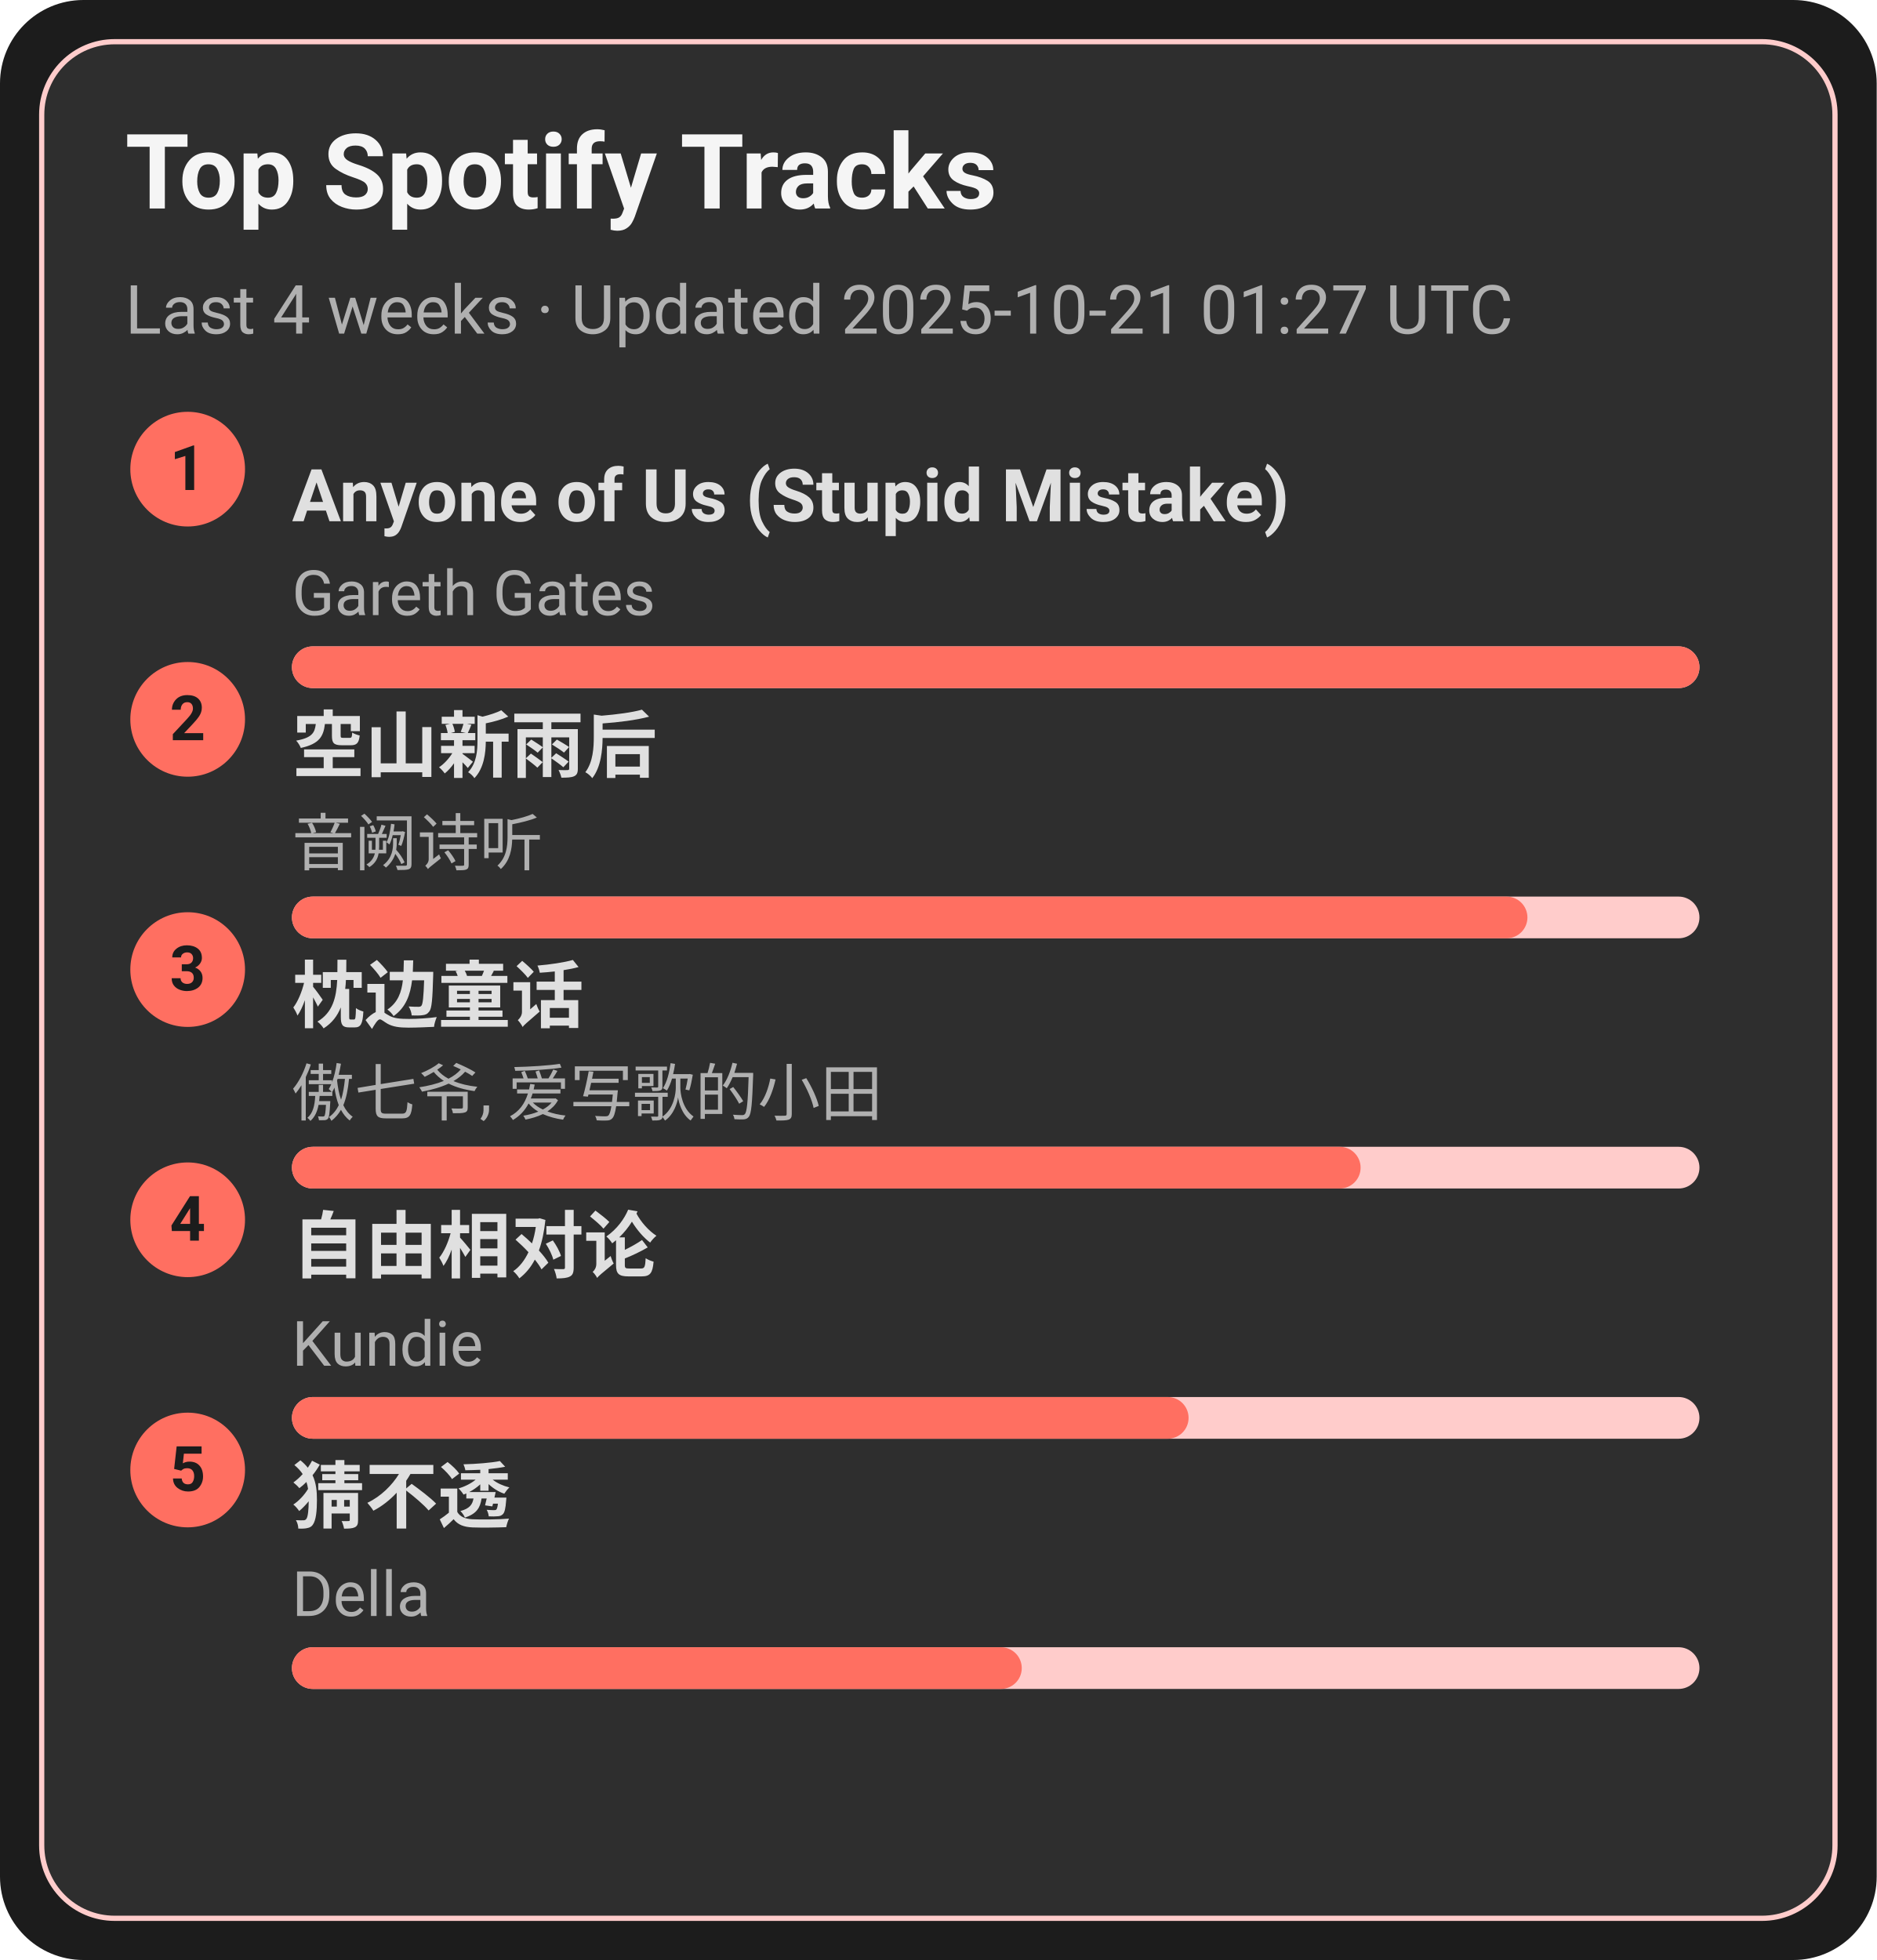
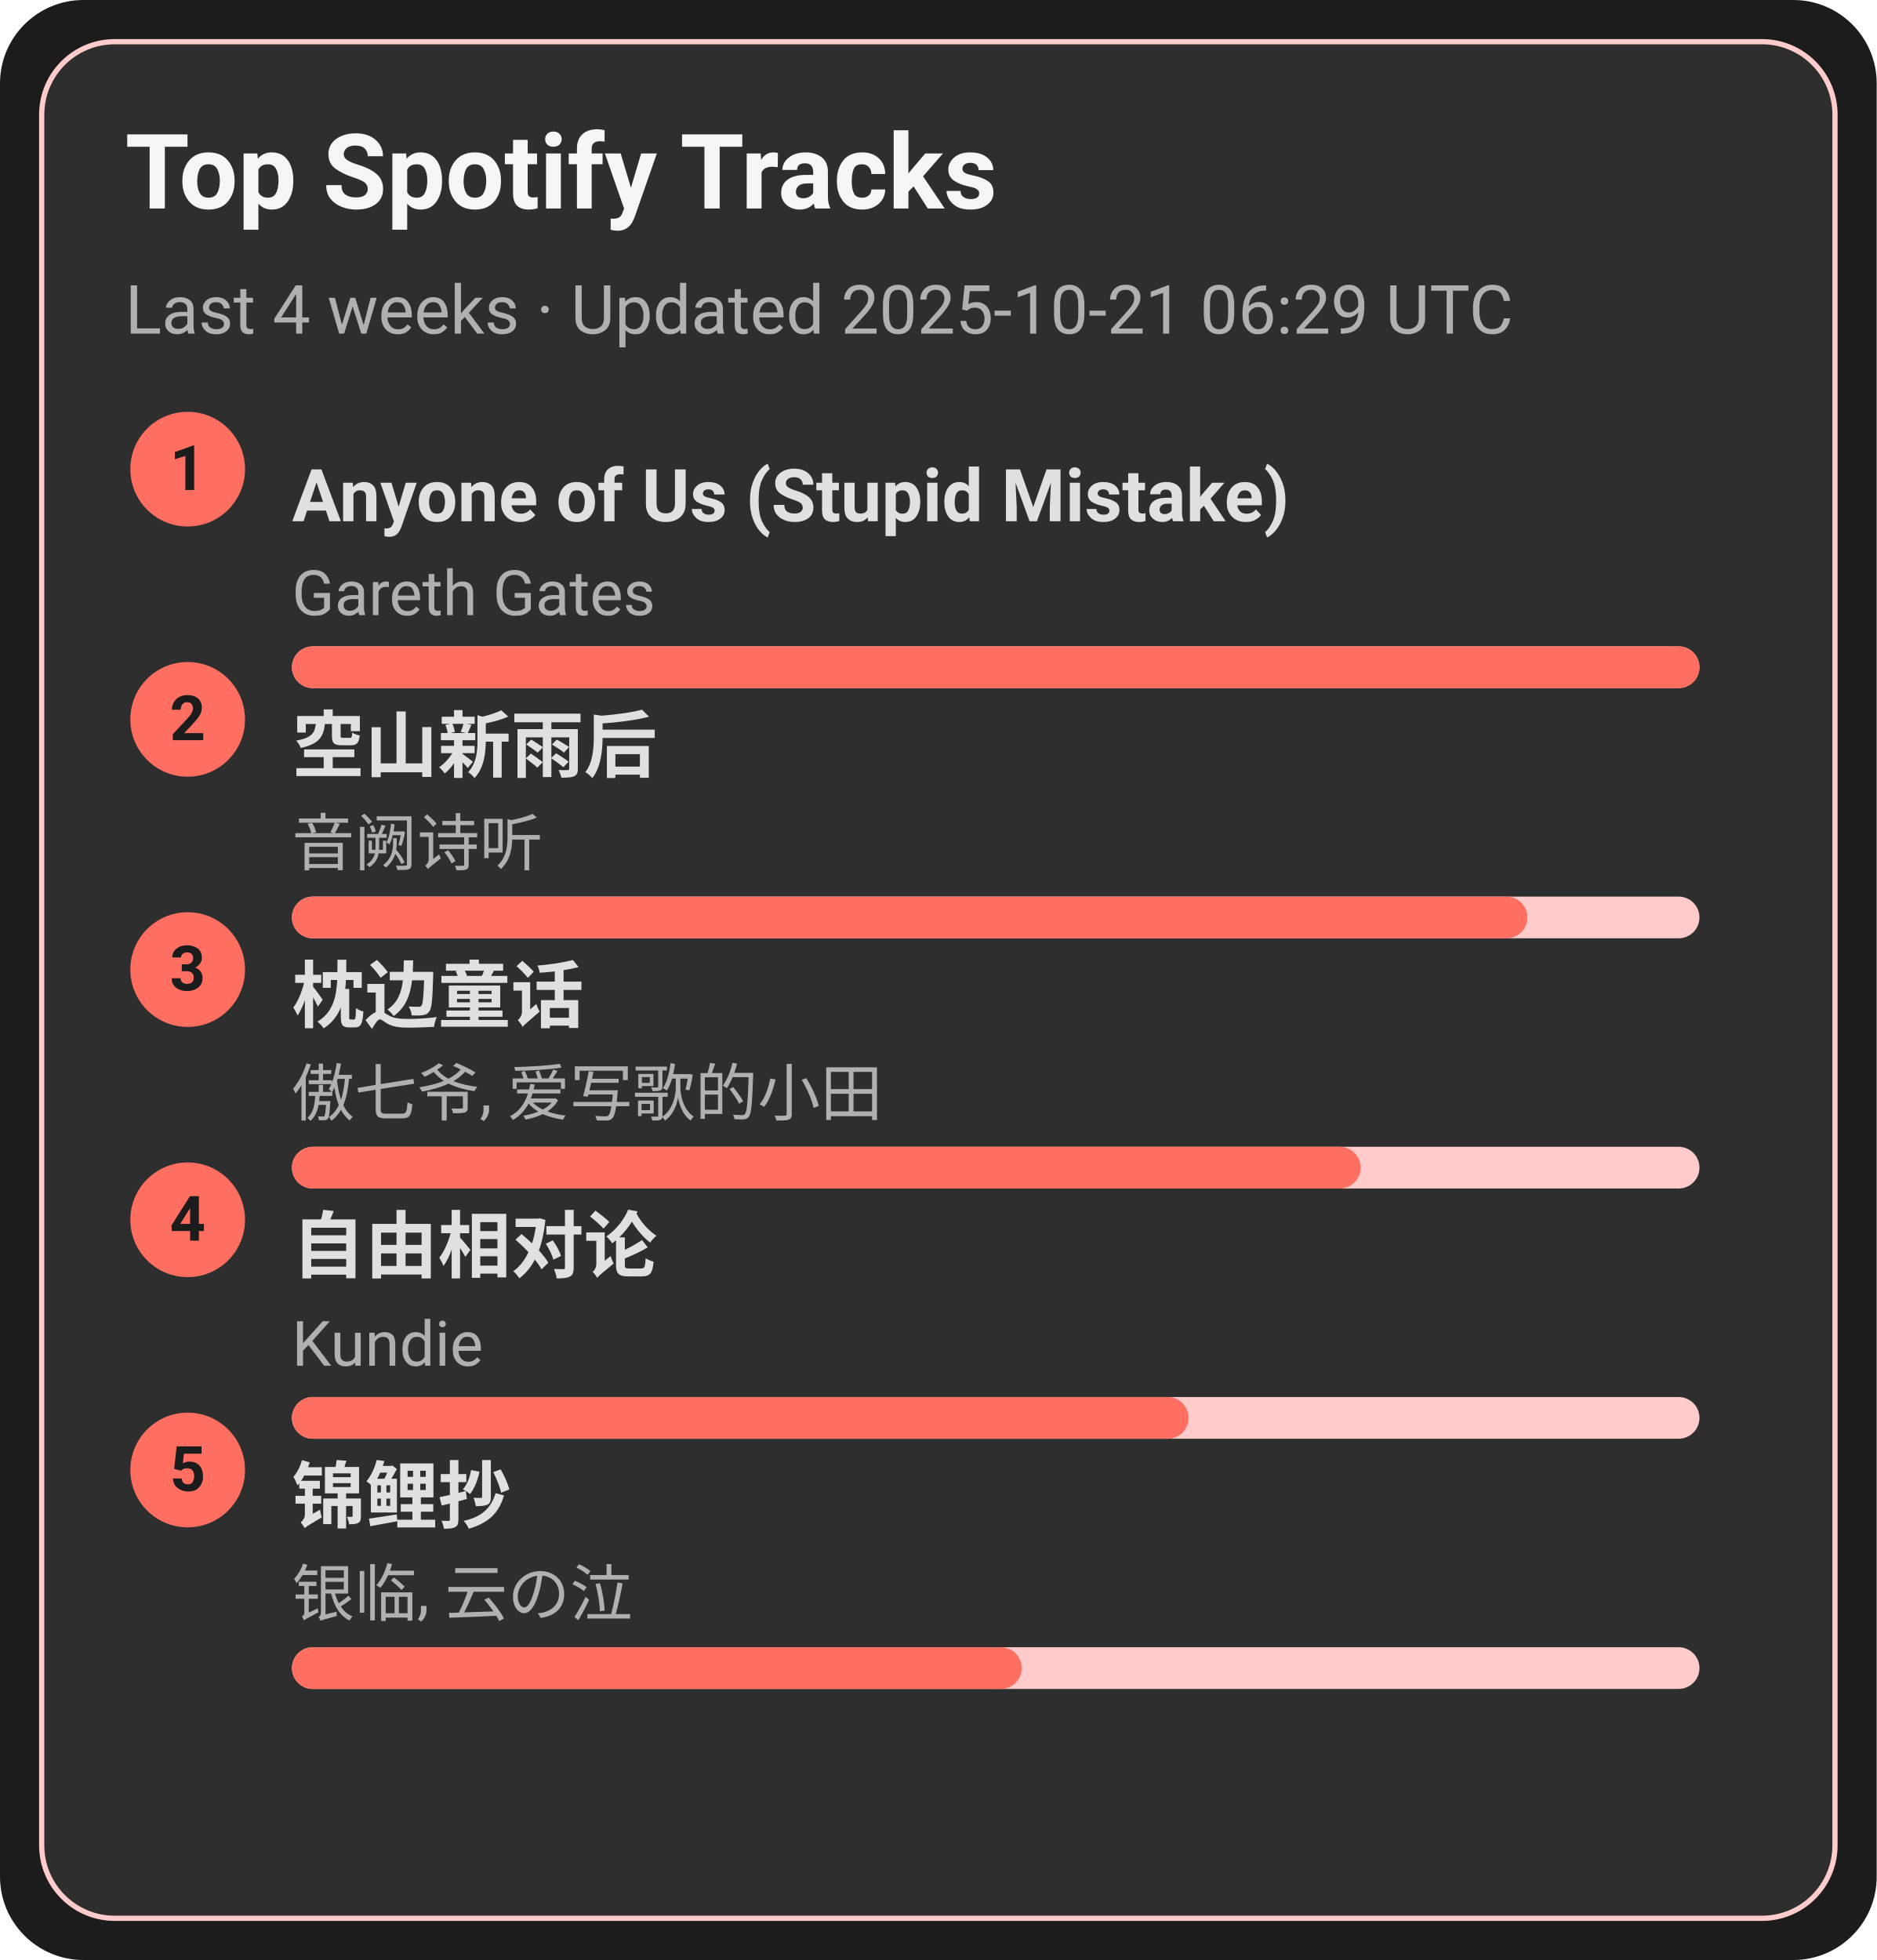
<svg xmlns="http://www.w3.org/2000/svg" width="360" height="376" viewBox="0 0 360 376">
  <style>text{font-family:-apple-system,BlinkMacSystemFont,Segoe UI,Roboto,Ubuntu,Helvetica Neue,Arial,Noto Sans,sans-serif}</style>
  <rect width="360" height="376" rx="16" fill="#1c1c1c" />
  <rect x="8" y="8" width="344" height="360" rx="14" fill="#2e2e2e" stroke="#ffcccb" />
  <text x="24" y="40" font-size="20" fill="#f5f5f5" font-weight="600">Top Spotify Tracks</text>
-   <text x="24" y="64" font-size="13" fill="#b0b0b0">Last 4 weeks · Updated 2025-10-21 01:27 UTC</text>
+   <text x="24" y="64" font-size="13" fill="#b0b0b0">Last 4 weeks · Updated 2025-10-21 06:29 UTC</text>
  <circle cx="36" cy="90" r="11" fill="#ff6f61" />
  <text x="36" y="94" text-anchor="middle" font-size="12" fill="#1c1c1c" font-weight="700">1</text>
  <a href="https://open.spotify.com/track/7KZo8AI9F3Vnn3FXEYBL9f" target="_blank" rel="noopener noreferrer">
    <text x="56" y="100" font-size="14" fill="#e0e0e0" font-weight="600">Anyone of Us (Stupid Mistake)</text>
  </a>
  <text x="56" y="118" font-size="12" fill="#b0b0b0">Gareth Gates</text>
  <rect x="56" y="124" width="270" height="8" rx="4" fill="#ffcccb" />
  <rect x="56" y="124" width="270" height="8" rx="4" fill="#ff6f61" />
  <circle cx="36" cy="138" r="11" fill="#ff6f61" />
  <text x="36" y="142" text-anchor="middle" font-size="12" fill="#1c1c1c" font-weight="700">2</text>
  <a href="https://open.spotify.com/track/7c1D58U8AIVOGlYzh5U6sk" target="_blank" rel="noopener noreferrer">
    <text x="56" y="148" font-size="14" fill="#e0e0e0" font-weight="600">空山新雨后</text>
  </a>
  <text x="56" y="166" font-size="12" fill="#b0b0b0">音阙诗听</text>
  <rect x="56" y="172" width="270" height="8" rx="4" fill="#ffcccb" />
  <rect x="56" y="172" width="237" height="8" rx="4" fill="#ff6f61" />
  <circle cx="36" cy="186" r="11" fill="#ff6f61" />
  <text x="36" y="190" text-anchor="middle" font-size="12" fill="#1c1c1c" font-weight="700">3</text>
  <a href="https://open.spotify.com/track/3I8tlHNA9NM8dL0B23xGIY" target="_blank" rel="noopener noreferrer">
    <text x="56" y="196" font-size="14" fill="#e0e0e0" font-weight="600">枕边童话</text>
  </a>
  <text x="56" y="214" font-size="12" fill="#b0b0b0">傲七爷, 爱写歌的小田</text>
  <rect x="56" y="220" width="270" height="8" rx="4" fill="#ffcccb" />
  <rect x="56" y="220" width="205" height="8" rx="4" fill="#ff6f61" />
  <circle cx="36" cy="234" r="11" fill="#ff6f61" />
  <text x="36" y="238" text-anchor="middle" font-size="12" fill="#1c1c1c" font-weight="700">4</text>
  <a href="https://open.spotify.com/track/1np2B0M4TkyE1xgpjG4dJn" target="_blank" rel="noopener noreferrer">
    <text x="56" y="244" font-size="14" fill="#e0e0e0" font-weight="600">自由相对论</text>
  </a>
  <text x="56" y="262" font-size="12" fill="#b0b0b0">Kundie</text>
  <rect x="56" y="268" width="270" height="8" rx="4" fill="#ffcccb" />
  <rect x="56" y="268" width="172" height="8" rx="4" fill="#ff6f61" />
  <circle cx="36" cy="282" r="11" fill="#ff6f61" />
  <text x="36" y="286" text-anchor="middle" font-size="12" fill="#1c1c1c" font-weight="700">5</text>
-   <a href="https://open.spotify.com/track/5FGzM47D9MUa0y7qb2D0Ix" target="_blank" rel="noopener noreferrer">
-     <text x="56" y="292" font-size="14" fill="#e0e0e0" font-weight="600">猜不透</text>
+   <a href="https://open.spotify.com/track/1KBIv1xAf0VhKsHrZaTVKu" target="_blank" rel="noopener noreferrer">
+     <text x="56" y="292" font-size="14" fill="#e0e0e0" font-weight="600">锦鲤抄</text>
  </a>
-   <text x="56" y="310" font-size="12" fill="#b0b0b0">Della</text>
+   <text x="56" y="310" font-size="12" fill="#b0b0b0">银临, 云の泣</text>
  <rect x="56" y="316" width="270" height="8" rx="4" fill="#ffcccb" />
  <rect x="56" y="316" width="140" height="8" rx="4" fill="#ff6f61" />
</svg>
